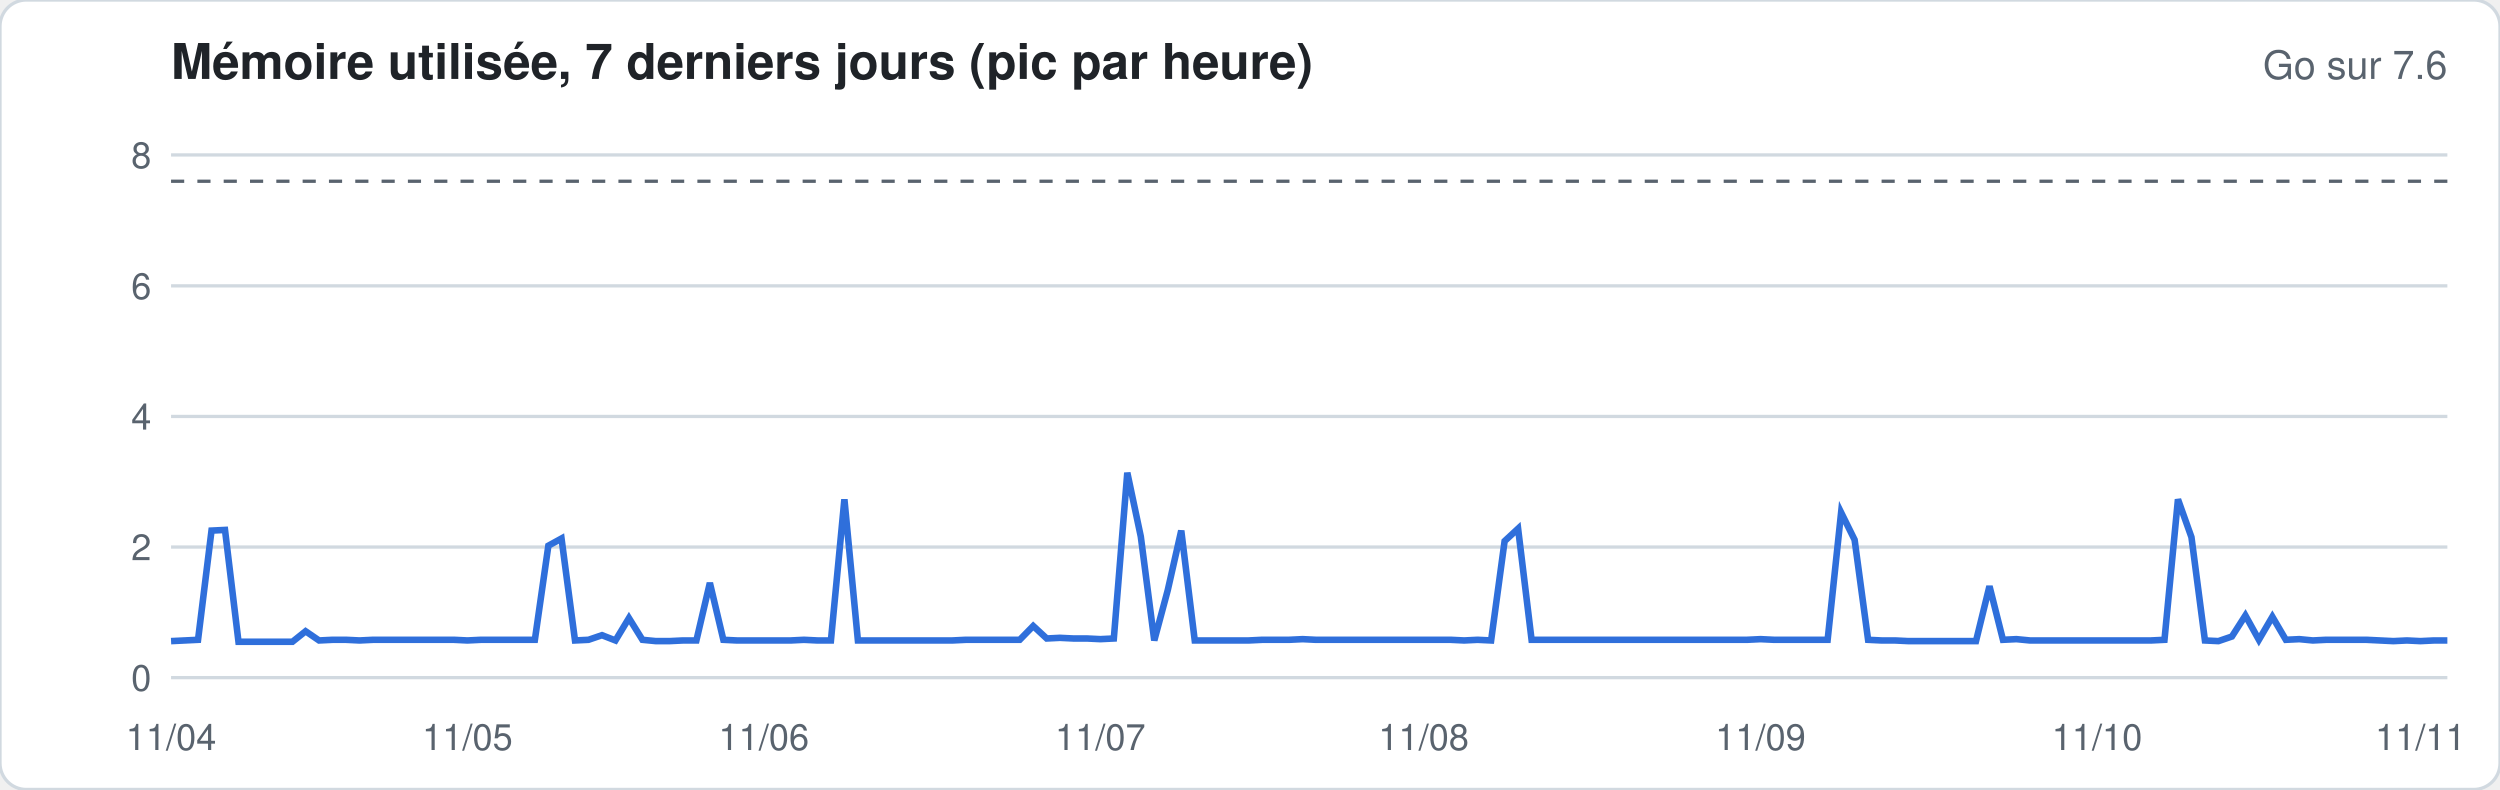
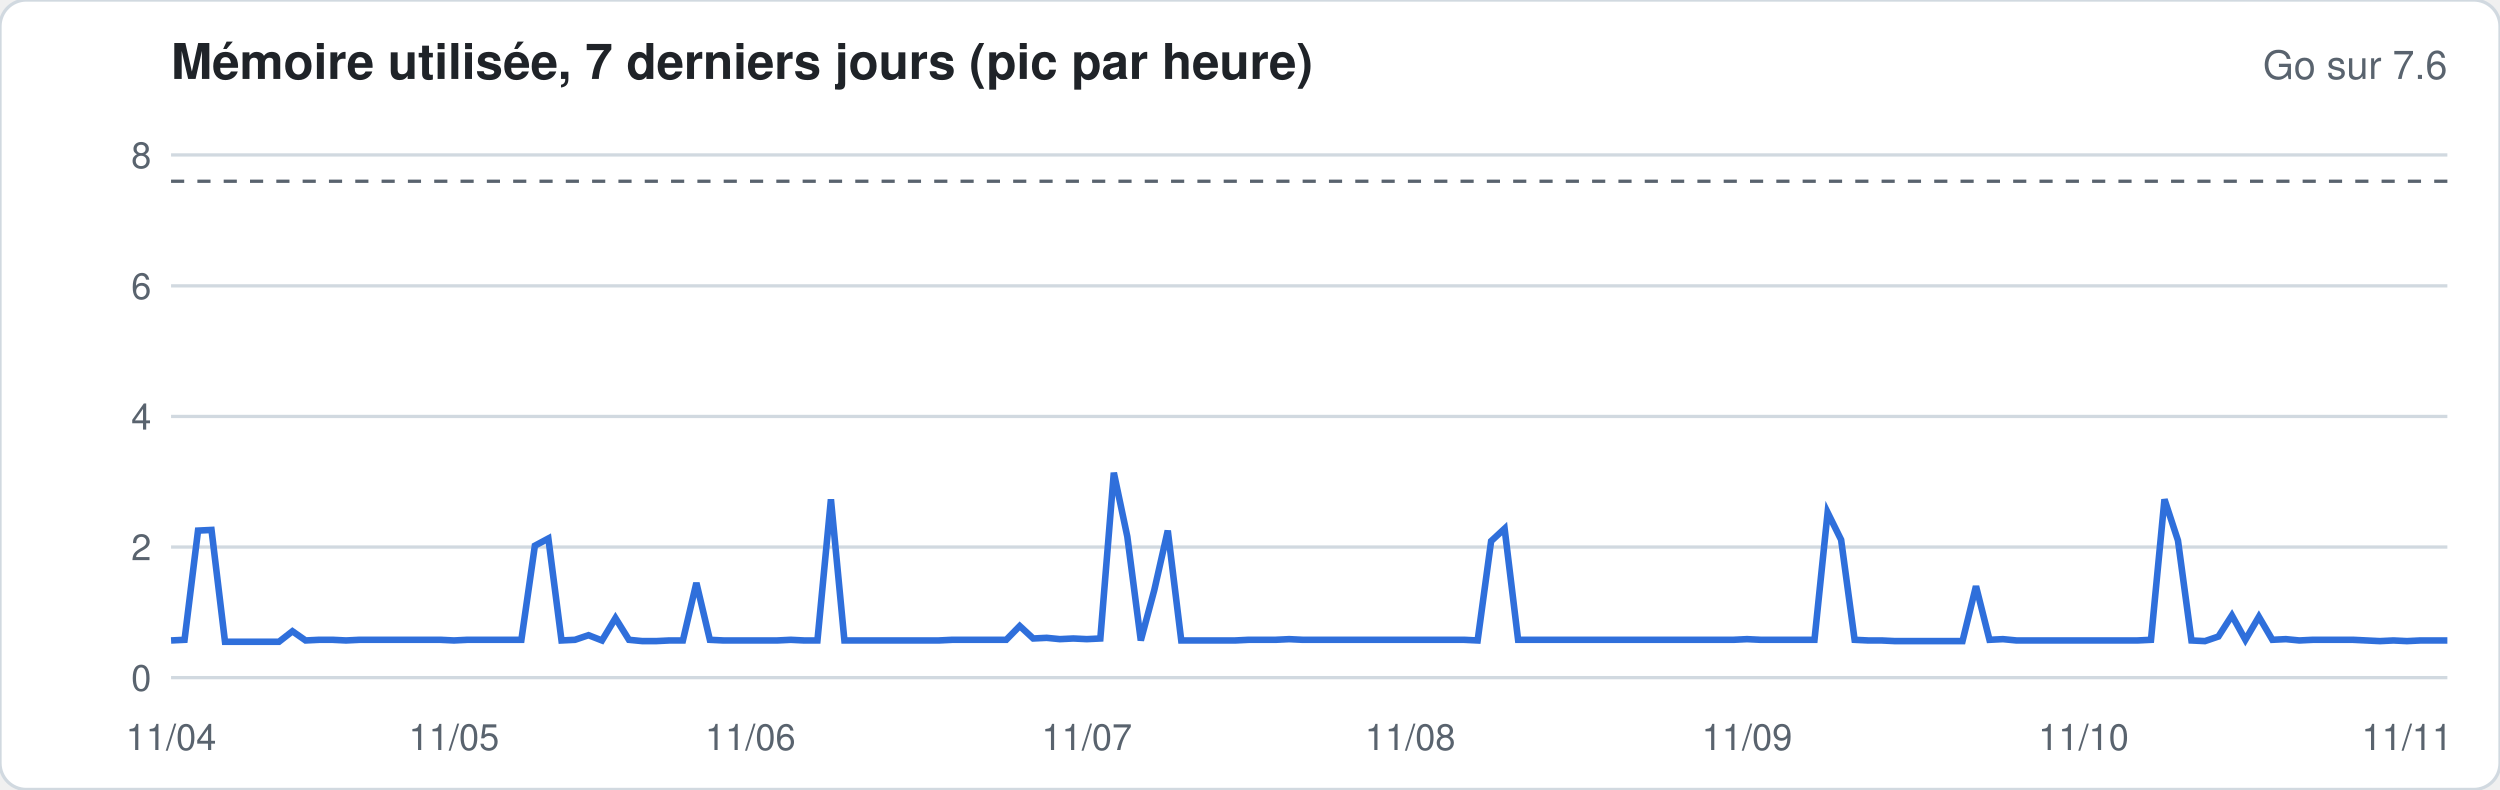
<svg xmlns="http://www.w3.org/2000/svg" width="760" height="240" viewBox="0 0 760 240" font-family="-apple-system,Segoe UI,Helvetica,Arial,sans-serif">
  <rect width="760" height="240" rx="8" fill="#ffffff" stroke="#d1d9e0" />
  <text x="52" y="24" font-size="15" font-weight="600" fill="#1f2328">Mémoire utilisée, 7 derniers jours (pic par heure)</text>
  <text x="744" y="24" font-size="12" fill="#59636e" text-anchor="end">Go sur 7.6</text>
  <line x1="52" x2="744" y1="206.0" y2="206.0" stroke="#d1d9e0" stroke-width="1" />
  <text x="46" y="210.0" font-size="11" fill="#59636e" text-anchor="end">0</text>
  <line x1="52" x2="744" y1="166.3" y2="166.3" stroke="#d1d9e0" stroke-width="1" />
  <text x="46" y="170.3" font-size="11" fill="#59636e" text-anchor="end">2</text>
  <line x1="52" x2="744" y1="126.6" y2="126.6" stroke="#d1d9e0" stroke-width="1" />
  <text x="46" y="130.6" font-size="11" fill="#59636e" text-anchor="end">4</text>
  <line x1="52" x2="744" y1="86.9" y2="86.9" stroke="#d1d9e0" stroke-width="1" />
  <text x="46" y="90.9" font-size="11" fill="#59636e" text-anchor="end">6</text>
  <line x1="52" x2="744" y1="47.1" y2="47.1" stroke="#d1d9e0" stroke-width="1" />
  <text x="46" y="51.1" font-size="11" fill="#59636e" text-anchor="end">8</text>
  <line x1="52" x2="744" y1="55.1" y2="55.1" stroke="#59636e" stroke-dasharray="4 4" />
-   <polyline fill="none" stroke="#2f6fdb" stroke-width="2" points="52.0,194.9 56.1,194.7 60.2,194.5 64.3,161.3 68.4,161.1 72.5,195.1 76.6,195.1 80.7,195.1 84.8,195.1 88.9,195.1 92.9,191.9 97.0,194.7 101.1,194.5 105.2,194.5 109.3,194.7 113.4,194.5 117.5,194.5 121.6,194.5 125.7,194.5 129.8,194.5 133.9,194.5 138.0,194.5 142.1,194.7 146.2,194.5 150.3,194.5 154.4,194.5 158.5,194.5 162.6,194.5 166.7,165.9 170.7,163.7 174.8,194.7 178.9,194.5 183.0,193.1 187.1,194.7 191.2,187.9 195.3,194.5 199.4,194.9 203.5,194.9 207.6,194.7 211.7,194.7 215.8,177.2 219.9,194.5 224.0,194.7 228.1,194.7 232.2,194.7 236.3,194.7 240.4,194.7 244.4,194.5 248.5,194.7 252.6,194.7 256.7,151.8 260.8,194.7 264.9,194.7 269.0,194.7 273.1,194.7 277.2,194.7 281.3,194.7 285.4,194.7 289.5,194.7 293.6,194.5 297.7,194.5 301.8,194.5 305.9,194.5 310.0,194.5 314.1,190.3 318.2,194.1 322.2,193.9 326.3,194.1 330.4,194.1 334.5,194.3 338.6,194.1 342.7,143.7 346.8,163.1 350.9,194.7 355.0,179.4 359.1,161.3 363.2,194.7 367.3,194.7 371.4,194.7 375.5,194.7 379.6,194.7 383.7,194.5 387.8,194.5 391.9,194.5 396.0,194.3 400.0,194.5 404.1,194.5 408.2,194.5 412.3,194.5 416.4,194.5 420.5,194.5 424.6,194.5 428.7,194.5 432.8,194.5 436.9,194.5 441.0,194.5 445.1,194.7 449.2,194.5 453.3,194.7 457.4,164.5 461.5,160.7 465.6,194.5 469.7,194.5 473.8,194.5 477.8,194.5 481.9,194.5 486.0,194.5 490.1,194.5 494.2,194.5 498.3,194.5 502.4,194.5 506.5,194.5 510.6,194.5 514.7,194.5 518.8,194.5 522.9,194.5 527.0,194.5 531.1,194.5 535.2,194.3 539.3,194.5 543.4,194.5 547.5,194.5 551.6,194.5 555.6,194.5 559.7,155.8 563.8,164.1 567.9,194.5 572.0,194.7 576.1,194.7 580.2,194.9 584.3,194.9 588.4,194.9 592.5,194.9 596.6,194.9 600.7,194.9 604.8,178.2 608.9,194.5 613.0,194.3 617.1,194.7 621.2,194.7 625.3,194.7 629.3,194.7 633.4,194.7 637.5,194.7 641.6,194.7 645.7,194.7 649.8,194.7 653.9,194.7 658.0,194.5 662.1,151.8 666.2,163.3 670.3,194.7 674.4,194.9 678.5,193.5 682.6,187.1 686.7,194.5 690.8,187.5 694.9,194.5 699.0,194.3 703.1,194.7 707.1,194.5 711.2,194.5 715.3,194.5 719.4,194.5 723.5,194.7 727.6,194.9 731.7,194.7 735.8,194.9 739.9,194.7 744.0,194.7" />
+   <polyline fill="none" stroke="#2f6fdb" stroke-width="2" points="52.0,194.7 56.1,194.5 60.2,161.3 64.3,161.1 68.4,195.1 72.5,195.1 76.6,195.1 80.7,195.1 84.8,195.1 88.9,191.9 92.9,194.7 97.0,194.5 101.1,194.5 105.2,194.7 109.3,194.5 113.4,194.5 117.5,194.5 121.6,194.5 125.7,194.5 129.8,194.5 133.9,194.5 138.0,194.7 142.1,194.5 146.2,194.5 150.3,194.5 154.4,194.5 158.5,194.5 162.6,165.9 166.7,163.7 170.7,194.7 174.8,194.5 178.9,193.1 183.0,194.7 187.1,187.9 191.2,194.5 195.3,194.9 199.4,194.9 203.5,194.7 207.6,194.7 211.7,177.2 215.8,194.5 219.9,194.7 224.0,194.7 228.1,194.7 232.2,194.7 236.3,194.7 240.4,194.5 244.4,194.7 248.5,194.7 252.6,151.8 256.7,194.7 260.8,194.7 264.9,194.7 269.0,194.7 273.1,194.7 277.2,194.7 281.3,194.7 285.4,194.7 289.5,194.5 293.6,194.5 297.7,194.5 301.8,194.5 305.9,194.5 310.0,190.3 314.1,194.1 318.2,193.9 322.2,194.3 326.3,194.1 330.4,194.3 334.5,194.1 338.6,143.7 342.7,163.1 346.8,194.7 350.9,179.4 355.0,161.3 359.1,194.7 363.2,194.7 367.3,194.7 371.4,194.7 375.5,194.7 379.6,194.5 383.7,194.5 387.8,194.5 391.9,194.3 396.0,194.5 400.0,194.5 404.1,194.5 408.2,194.5 412.3,194.5 416.4,194.5 420.5,194.5 424.6,194.5 428.7,194.5 432.8,194.5 436.9,194.5 441.0,194.5 445.1,194.5 449.2,194.7 453.3,164.5 457.4,160.7 461.5,194.5 465.6,194.5 469.7,194.5 473.8,194.5 477.8,194.5 481.9,194.5 486.0,194.5 490.1,194.5 494.2,194.5 498.3,194.5 502.4,194.5 506.5,194.5 510.6,194.5 514.7,194.5 518.8,194.5 522.9,194.5 527.0,194.5 531.1,194.3 535.2,194.5 539.3,194.5 543.4,194.5 547.5,194.5 551.6,194.5 555.6,155.8 559.7,164.1 563.8,194.5 567.9,194.7 572.0,194.7 576.1,194.9 580.2,194.9 584.3,194.9 588.4,194.9 592.5,194.9 596.6,194.9 600.7,178.2 604.8,194.5 608.9,194.3 613.0,194.7 617.1,194.7 621.2,194.7 625.3,194.7 629.3,194.7 633.4,194.7 637.5,194.7 641.6,194.7 645.7,194.7 649.8,194.7 653.9,194.5 658.0,151.8 662.1,164.3 666.2,194.7 670.3,194.9 674.4,193.5 678.5,187.1 682.6,194.5 686.7,187.5 690.8,194.5 694.9,194.3 699.0,194.7 703.1,194.5 707.1,194.5 711.2,194.5 715.3,194.5 719.4,194.7 723.5,194.9 727.6,194.7 731.7,194.9 735.8,194.7 739.9,194.7 744.0,194.7" />
  <text x="52.0" y="228" font-size="11" fill="#59636e" text-anchor="middle">11/04</text>
-   <text x="142.1" y="228" font-size="11" fill="#59636e" text-anchor="middle">11/05</text>
-   <text x="232.2" y="228" font-size="11" fill="#59636e" text-anchor="middle">11/06</text>
-   <text x="334.5" y="228" font-size="11" fill="#59636e" text-anchor="middle">11/07</text>
-   <text x="432.8" y="228" font-size="11" fill="#59636e" text-anchor="middle">11/08</text>
-   <text x="535.2" y="228" font-size="11" fill="#59636e" text-anchor="middle">11/09</text>
-   <text x="637.5" y="228" font-size="11" fill="#59636e" text-anchor="middle">11/10</text>
-   <text x="735.8" y="228" font-size="11" fill="#59636e" text-anchor="middle">11/11</text>
+   <text x="138.0" y="228" font-size="11" fill="#59636e" text-anchor="middle">11/05</text>
+   <text x="228.1" y="228" font-size="11" fill="#59636e" text-anchor="middle">11/06</text>
+   <text x="330.4" y="228" font-size="11" fill="#59636e" text-anchor="middle">11/07</text>
+   <text x="428.7" y="228" font-size="11" fill="#59636e" text-anchor="middle">11/08</text>
+   <text x="531.1" y="228" font-size="11" fill="#59636e" text-anchor="middle">11/09</text>
+   <text x="633.4" y="228" font-size="11" fill="#59636e" text-anchor="middle">11/10</text>
+   <text x="731.7" y="228" font-size="11" fill="#59636e" text-anchor="middle">11/11</text>
</svg>
